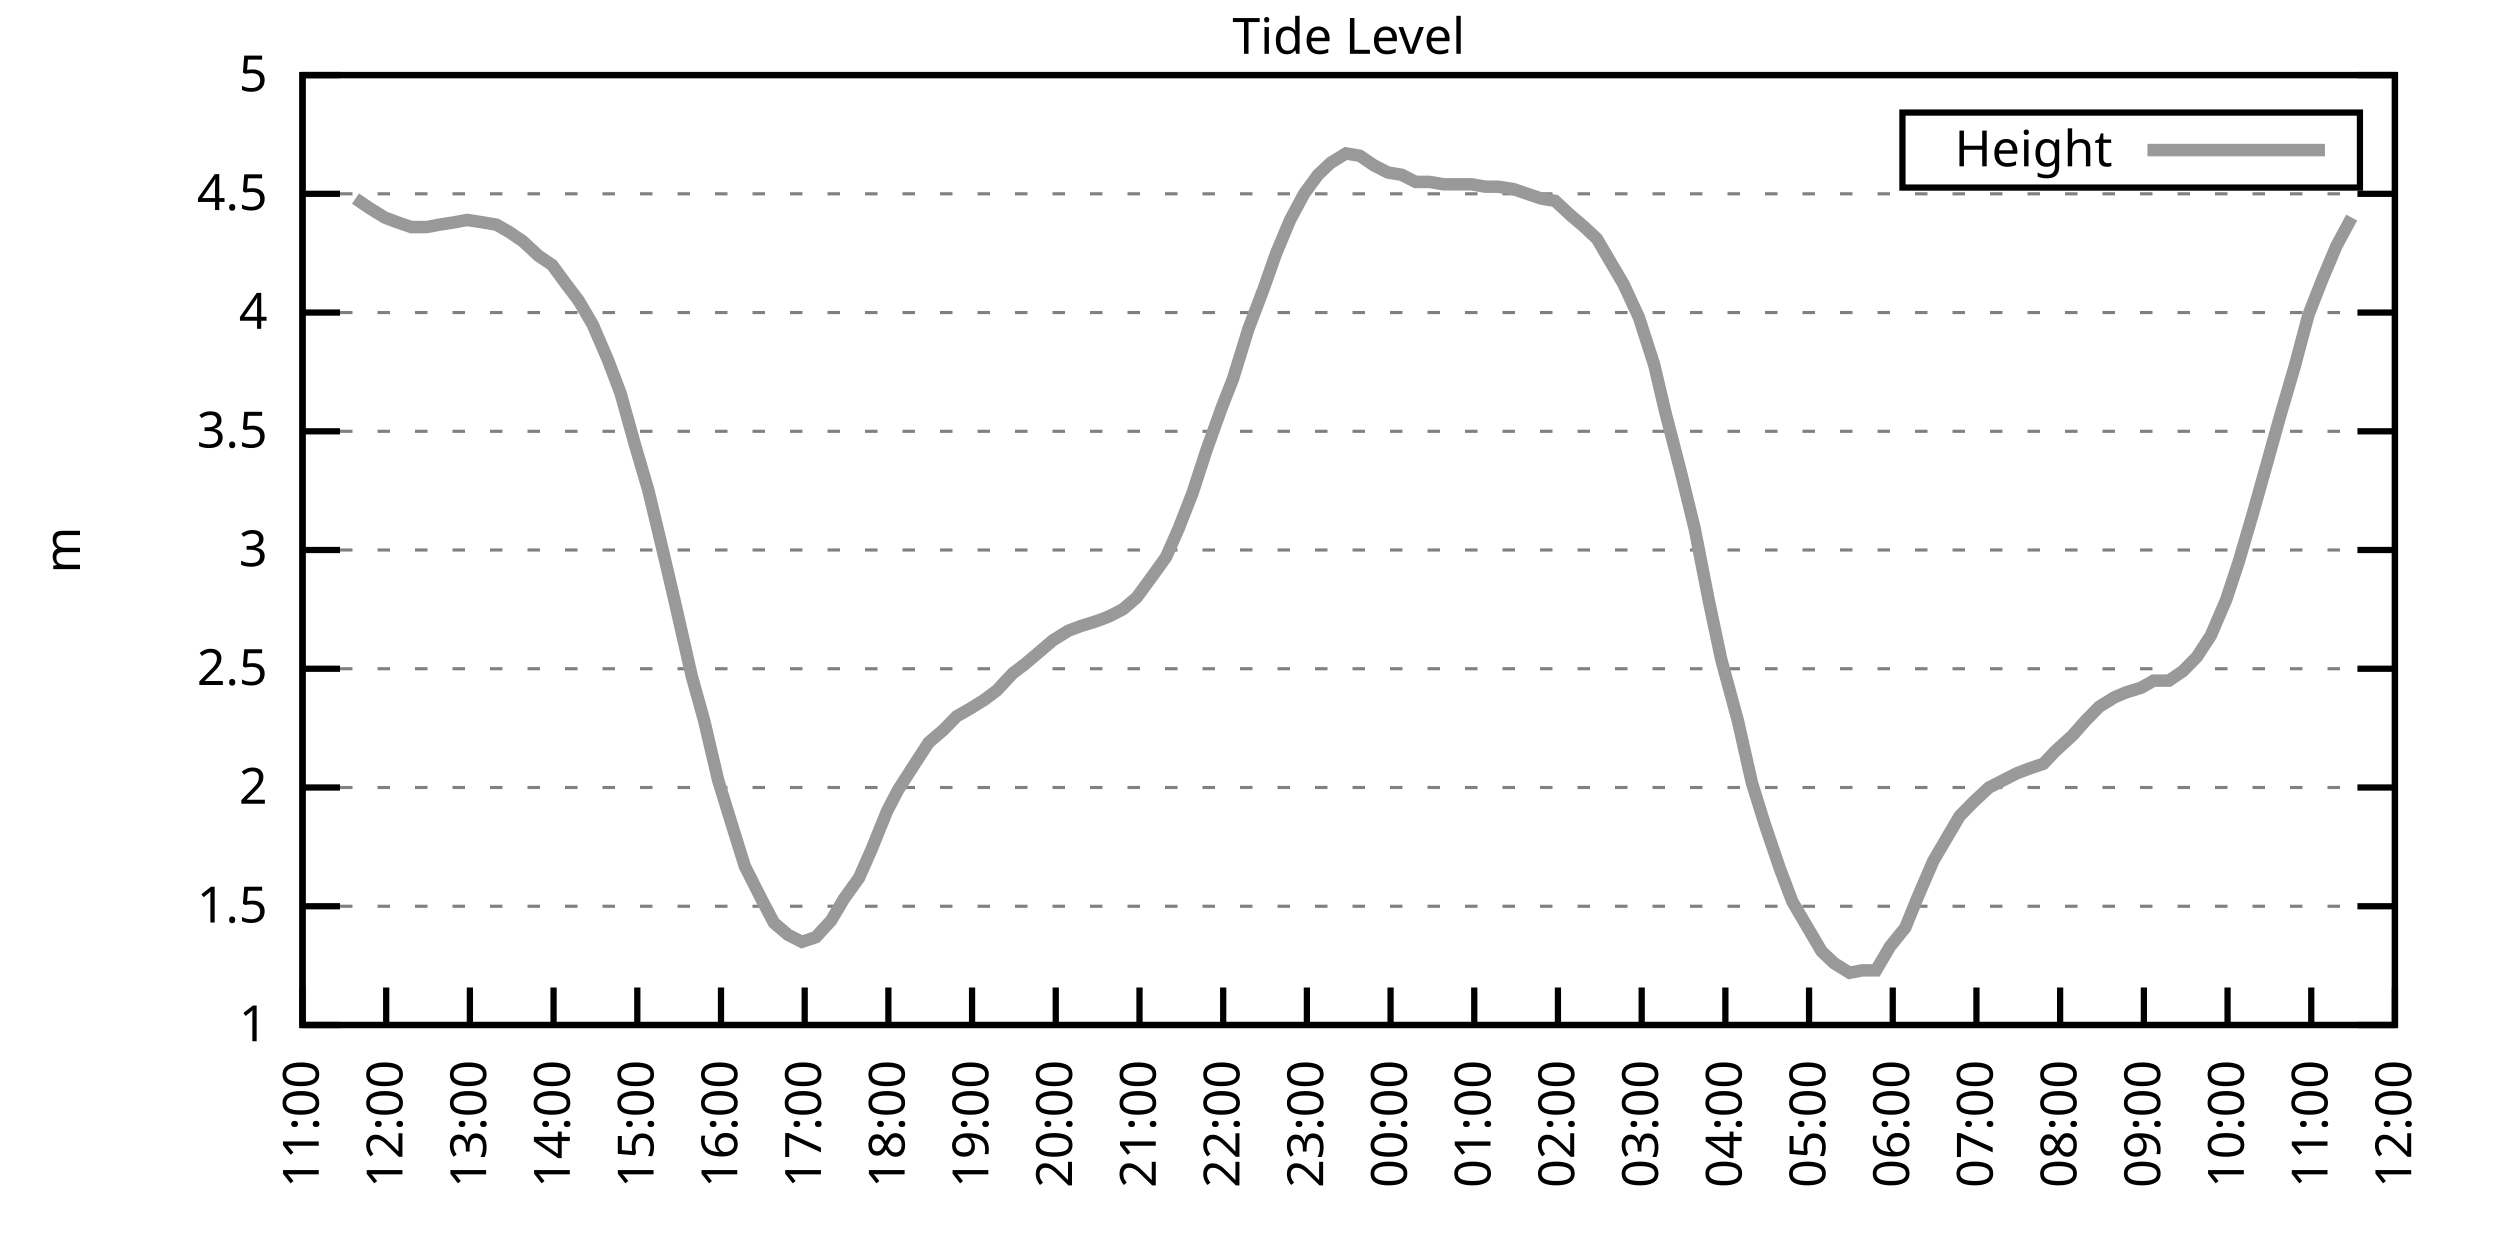
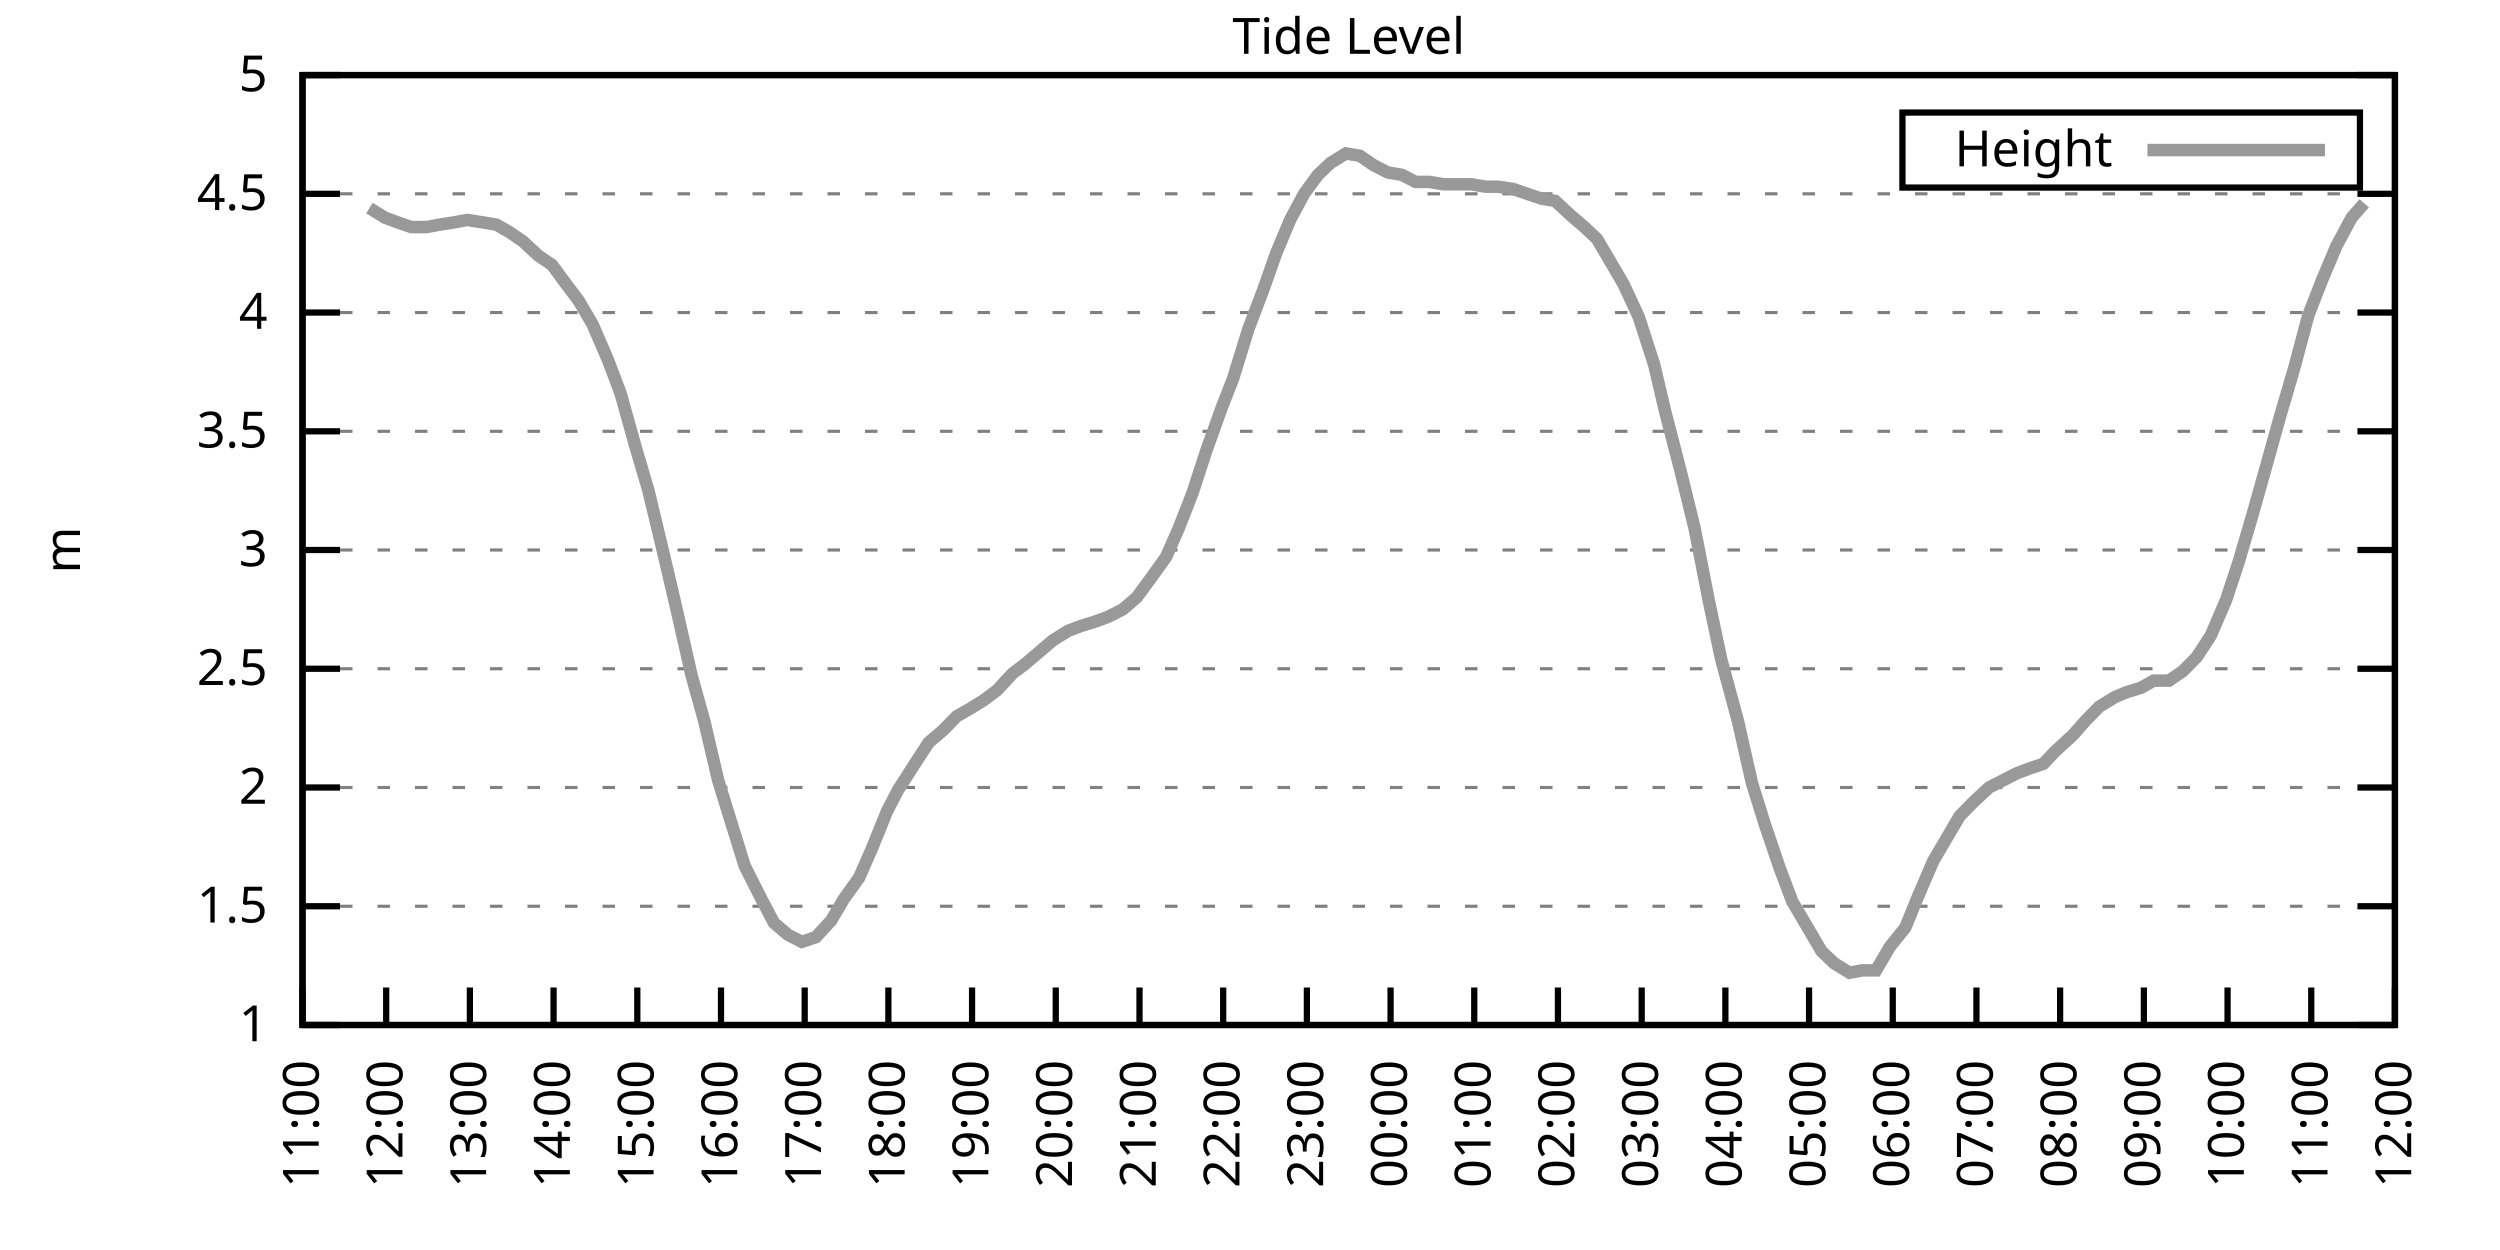
<svg xmlns="http://www.w3.org/2000/svg" xmlns:xlink="http://www.w3.org/1999/xlink" width="400" height="200" viewBox="0 0 400 200">
  <g id="gnuplot_canvas">
    <rect x="0" y="0" width="400" height="200" fill="none" />
    <defs>
      <circle id="gpDot" r="0.5" stroke-width="0.5" stroke="currentColor" />
      <path id="gpPt0" stroke-width="0.333" stroke="currentColor" d="M-1,0 h2 M0,-1 v2" />
      <path id="gpPt1" stroke-width="0.333" stroke="currentColor" d="M-1,-1 L1,1 M1,-1 L-1,1" />
      <path id="gpPt2" stroke-width="0.333" stroke="currentColor" d="M-1,0 L1,0 M0,-1 L0,1 M-1,-1 L1,1 M-1,1 L1,-1" />
      <rect id="gpPt3" stroke-width="0.333" stroke="currentColor" x="-1" y="-1" width="2" height="2" />
      <rect id="gpPt4" stroke-width="0.333" stroke="currentColor" fill="currentColor" x="-1" y="-1" width="2" height="2" />
      <circle id="gpPt5" stroke-width="0.333" stroke="currentColor" cx="0" cy="0" r="1" />
      <use xlink:href="#gpPt5" id="gpPt6" fill="currentColor" stroke="none" />
      <path id="gpPt7" stroke-width="0.333" stroke="currentColor" d="M0,-1.33 L-1.33,0.67 L1.33,0.67 z" />
      <use xlink:href="#gpPt7" id="gpPt8" fill="currentColor" stroke="none" />
      <use xlink:href="#gpPt7" id="gpPt9" stroke="currentColor" transform="rotate(180)" />
      <use xlink:href="#gpPt9" id="gpPt10" fill="currentColor" stroke="none" />
      <use xlink:href="#gpPt3" id="gpPt11" stroke="currentColor" transform="rotate(45)" />
      <use xlink:href="#gpPt11" id="gpPt12" fill="currentColor" stroke="none" />
      <path id="gpPt13" stroke-width="0.333" stroke="currentColor" d="M0,1.330 L1.265,0.411 L0.782,-1.067 L-0.782,-1.076 L-1.265,0.411 z" />
      <use xlink:href="#gpPt13" id="gpPt14" fill="currentColor" stroke="none" />
      <filter id="textbox" filterUnits="objectBoundingBox" x="0" y="0" height="1" width="1">
        <feFlood flood-color="white" flood-opacity="1" result="bgnd" />
        <feComposite in="SourceGraphic" in2="bgnd" operator="atop" />
      </filter>
      <filter id="greybox" filterUnits="objectBoundingBox" x="0" y="0" height="1" width="1">
        <feFlood flood-color="lightgrey" flood-opacity="1" result="grey" />
        <feComposite in="SourceGraphic" in2="grey" operator="atop" />
      </filter>
    </defs>
    <g fill="none" color="white" stroke="currentColor" stroke-width="1.00" stroke-linecap="butt" stroke-linejoin="miter">
</g>
    <g fill="none" color="black" stroke="currentColor" stroke-width="1.00" stroke-linecap="butt" stroke-linejoin="miter">
      <g stroke="none" shape-rendering="crispEdges">
        <polygon fill="rgb(255, 255, 255)" points="48.40,164.00 383.18,164.00 383.18,12.02 48.40,12.02 " />
      </g>
    </g>
    <g fill="none" color="black" stroke="currentColor" stroke-width="1.00" stroke-linecap="butt" stroke-linejoin="miter">
</g>
    <g fill="none" color="black" stroke="black" stroke-width="0.50" stroke-linecap="butt" stroke-linejoin="miter">
</g>
    <g fill="none" color="gray" stroke="currentColor" stroke-width="0.50" stroke-linecap="butt" stroke-linejoin="miter">
      <path stroke="gray" stroke-dasharray="2,4" class="gridline" d="M48.40,164.00 L383.19,164.00  " />
    </g>
    <g fill="none" color="gray" stroke="gray" stroke-width="1.00" stroke-linecap="butt" stroke-linejoin="miter">
</g>
    <g fill="none" color="black" stroke="currentColor" stroke-width="1.00" stroke-linecap="butt" stroke-linejoin="miter">
      <path stroke="black" d="M48.40,164.00 L54.40,164.00 M383.19,164.00 L377.19,164.00  " />
      <g transform="translate(42.80,166.60)" stroke="none" fill="black" font-family="Sans" font-size="8.00" text-anchor="end">
        <text>
          <tspan font-family="Sans"> 1</tspan>
        </text>
      </g>
    </g>
    <g fill="none" color="black" stroke="currentColor" stroke-width="1.00" stroke-linecap="butt" stroke-linejoin="miter">
</g>
    <g fill="none" color="black" stroke="black" stroke-width="0.50" stroke-linecap="butt" stroke-linejoin="miter">
</g>
    <g fill="none" color="gray" stroke="currentColor" stroke-width="0.50" stroke-linecap="butt" stroke-linejoin="miter">
      <path stroke="gray" stroke-dasharray="2,4" class="gridline" d="M48.40,145.00 L383.19,145.00  " />
    </g>
    <g fill="none" color="gray" stroke="gray" stroke-width="1.00" stroke-linecap="butt" stroke-linejoin="miter">
</g>
    <g fill="none" color="black" stroke="currentColor" stroke-width="1.00" stroke-linecap="butt" stroke-linejoin="miter">
      <path stroke="black" d="M48.40,145.00 L54.40,145.00 M383.19,145.00 L377.19,145.00  " />
      <g transform="translate(42.80,147.60)" stroke="none" fill="black" font-family="Sans" font-size="8.00" text-anchor="end">
        <text>
          <tspan font-family="Sans"> 1.5</tspan>
        </text>
      </g>
    </g>
    <g fill="none" color="black" stroke="currentColor" stroke-width="1.00" stroke-linecap="butt" stroke-linejoin="miter">
</g>
    <g fill="none" color="black" stroke="black" stroke-width="0.50" stroke-linecap="butt" stroke-linejoin="miter">
</g>
    <g fill="none" color="gray" stroke="currentColor" stroke-width="0.50" stroke-linecap="butt" stroke-linejoin="miter">
      <path stroke="gray" stroke-dasharray="2,4" class="gridline" d="M48.40,126.00 L383.19,126.00  " />
    </g>
    <g fill="none" color="gray" stroke="gray" stroke-width="1.00" stroke-linecap="butt" stroke-linejoin="miter">
</g>
    <g fill="none" color="black" stroke="currentColor" stroke-width="1.00" stroke-linecap="butt" stroke-linejoin="miter">
      <path stroke="black" d="M48.40,126.00 L54.40,126.00 M383.19,126.00 L377.19,126.00  " />
      <g transform="translate(42.80,128.60)" stroke="none" fill="black" font-family="Sans" font-size="8.00" text-anchor="end">
        <text>
          <tspan font-family="Sans"> 2</tspan>
        </text>
      </g>
    </g>
    <g fill="none" color="black" stroke="currentColor" stroke-width="1.00" stroke-linecap="butt" stroke-linejoin="miter">
</g>
    <g fill="none" color="black" stroke="black" stroke-width="0.50" stroke-linecap="butt" stroke-linejoin="miter">
</g>
    <g fill="none" color="gray" stroke="currentColor" stroke-width="0.50" stroke-linecap="butt" stroke-linejoin="miter">
      <path stroke="gray" stroke-dasharray="2,4" class="gridline" d="M48.40,107.00 L383.19,107.00  " />
    </g>
    <g fill="none" color="gray" stroke="gray" stroke-width="1.00" stroke-linecap="butt" stroke-linejoin="miter">
</g>
    <g fill="none" color="black" stroke="currentColor" stroke-width="1.00" stroke-linecap="butt" stroke-linejoin="miter">
      <path stroke="black" d="M48.40,107.00 L54.40,107.00 M383.19,107.00 L377.19,107.00  " />
      <g transform="translate(42.80,109.60)" stroke="none" fill="black" font-family="Sans" font-size="8.00" text-anchor="end">
        <text>
          <tspan font-family="Sans"> 2.5</tspan>
        </text>
      </g>
    </g>
    <g fill="none" color="black" stroke="currentColor" stroke-width="1.00" stroke-linecap="butt" stroke-linejoin="miter">
</g>
    <g fill="none" color="black" stroke="black" stroke-width="0.50" stroke-linecap="butt" stroke-linejoin="miter">
</g>
    <g fill="none" color="gray" stroke="currentColor" stroke-width="0.50" stroke-linecap="butt" stroke-linejoin="miter">
      <path stroke="gray" stroke-dasharray="2,4" class="gridline" d="M48.40,88.00 L383.19,88.00  " />
    </g>
    <g fill="none" color="gray" stroke="gray" stroke-width="1.00" stroke-linecap="butt" stroke-linejoin="miter">
</g>
    <g fill="none" color="black" stroke="currentColor" stroke-width="1.00" stroke-linecap="butt" stroke-linejoin="miter">
      <path stroke="black" d="M48.40,88.00 L54.40,88.00 M383.19,88.00 L377.19,88.00  " />
      <g transform="translate(42.80,90.60)" stroke="none" fill="black" font-family="Sans" font-size="8.00" text-anchor="end">
        <text>
          <tspan font-family="Sans"> 3</tspan>
        </text>
      </g>
    </g>
    <g fill="none" color="black" stroke="currentColor" stroke-width="1.00" stroke-linecap="butt" stroke-linejoin="miter">
</g>
    <g fill="none" color="black" stroke="black" stroke-width="0.50" stroke-linecap="butt" stroke-linejoin="miter">
</g>
    <g fill="none" color="gray" stroke="currentColor" stroke-width="0.50" stroke-linecap="butt" stroke-linejoin="miter">
      <path stroke="gray" stroke-dasharray="2,4" class="gridline" d="M48.40,69.01 L383.19,69.01  " />
    </g>
    <g fill="none" color="gray" stroke="gray" stroke-width="1.00" stroke-linecap="butt" stroke-linejoin="miter">
</g>
    <g fill="none" color="black" stroke="currentColor" stroke-width="1.00" stroke-linecap="butt" stroke-linejoin="miter">
      <path stroke="black" d="M48.40,69.01 L54.40,69.01 M383.19,69.01 L377.19,69.01  " />
      <g transform="translate(42.80,71.61)" stroke="none" fill="black" font-family="Sans" font-size="8.00" text-anchor="end">
        <text>
          <tspan font-family="Sans"> 3.5</tspan>
        </text>
      </g>
    </g>
    <g fill="none" color="black" stroke="currentColor" stroke-width="1.00" stroke-linecap="butt" stroke-linejoin="miter">
</g>
    <g fill="none" color="black" stroke="black" stroke-width="0.50" stroke-linecap="butt" stroke-linejoin="miter">
</g>
    <g fill="none" color="gray" stroke="currentColor" stroke-width="0.50" stroke-linecap="butt" stroke-linejoin="miter">
      <path stroke="gray" stroke-dasharray="2,4" class="gridline" d="M48.40,50.01 L383.19,50.01  " />
    </g>
    <g fill="none" color="gray" stroke="gray" stroke-width="1.00" stroke-linecap="butt" stroke-linejoin="miter">
</g>
    <g fill="none" color="black" stroke="currentColor" stroke-width="1.00" stroke-linecap="butt" stroke-linejoin="miter">
      <path stroke="black" d="M48.40,50.01 L54.40,50.01 M383.19,50.01 L377.19,50.01  " />
      <g transform="translate(42.80,52.61)" stroke="none" fill="black" font-family="Sans" font-size="8.00" text-anchor="end">
        <text>
          <tspan font-family="Sans"> 4</tspan>
        </text>
      </g>
    </g>
    <g fill="none" color="black" stroke="currentColor" stroke-width="1.00" stroke-linecap="butt" stroke-linejoin="miter">
</g>
    <g fill="none" color="black" stroke="black" stroke-width="0.50" stroke-linecap="butt" stroke-linejoin="miter">
</g>
    <g fill="none" color="gray" stroke="currentColor" stroke-width="0.50" stroke-linecap="butt" stroke-linejoin="miter">
      <path stroke="gray" stroke-dasharray="2,4" class="gridline" d="M48.40,31.01 L383.19,31.01  " />
    </g>
    <g fill="none" color="gray" stroke="gray" stroke-width="1.00" stroke-linecap="butt" stroke-linejoin="miter">
</g>
    <g fill="none" color="black" stroke="currentColor" stroke-width="1.00" stroke-linecap="butt" stroke-linejoin="miter">
      <path stroke="black" d="M48.40,31.01 L54.40,31.01 M383.19,31.01 L377.19,31.01  " />
      <g transform="translate(42.80,33.61)" stroke="none" fill="black" font-family="Sans" font-size="8.00" text-anchor="end">
        <text>
          <tspan font-family="Sans"> 4.5</tspan>
        </text>
      </g>
    </g>
    <g fill="none" color="black" stroke="currentColor" stroke-width="1.00" stroke-linecap="butt" stroke-linejoin="miter">
</g>
    <g fill="none" color="black" stroke="black" stroke-width="0.50" stroke-linecap="butt" stroke-linejoin="miter">
</g>
    <g fill="none" color="gray" stroke="currentColor" stroke-width="0.50" stroke-linecap="butt" stroke-linejoin="miter">
      <path stroke="gray" stroke-dasharray="2,4" class="gridline" d="M48.40,12.01 L383.19,12.01  " />
    </g>
    <g fill="none" color="gray" stroke="gray" stroke-width="1.00" stroke-linecap="butt" stroke-linejoin="miter">
</g>
    <g fill="none" color="black" stroke="currentColor" stroke-width="1.00" stroke-linecap="butt" stroke-linejoin="miter">
      <path stroke="black" d="M48.40,12.01 L54.40,12.01 M383.19,12.01 L377.19,12.01  " />
      <g transform="translate(42.80,14.61)" stroke="none" fill="black" font-family="Sans" font-size="8.00" text-anchor="end">
        <text>
          <tspan font-family="Sans"> 5</tspan>
        </text>
      </g>
    </g>
    <g fill="none" color="black" stroke="currentColor" stroke-width="1.00" stroke-linecap="butt" stroke-linejoin="miter">
      <path stroke="black" d="M48.40,164.00 L48.40,158.00  " />
      <g transform="translate(51.00,169.60) rotate(270.00)" stroke="none" fill="black" font-family="Sans" font-size="8.00" text-anchor="end">
        <text>
          <tspan font-family="Sans">11:00</tspan>
        </text>
      </g>
    </g>
    <g fill="none" color="black" stroke="currentColor" stroke-width="1.00" stroke-linecap="butt" stroke-linejoin="miter">
      <path stroke="black" d="M61.79,164.00 L61.79,158.00  " />
      <g transform="translate(64.39,169.60) rotate(270.00)" stroke="none" fill="black" font-family="Sans" font-size="8.00" text-anchor="end">
        <text>
          <tspan font-family="Sans">12:00</tspan>
        </text>
      </g>
    </g>
    <g fill="none" color="black" stroke="currentColor" stroke-width="1.00" stroke-linecap="butt" stroke-linejoin="miter">
      <path stroke="black" d="M75.18,164.00 L75.18,158.00  " />
      <g transform="translate(77.78,169.60) rotate(270.00)" stroke="none" fill="black" font-family="Sans" font-size="8.00" text-anchor="end">
        <text>
          <tspan font-family="Sans">13:00</tspan>
        </text>
      </g>
    </g>
    <g fill="none" color="black" stroke="currentColor" stroke-width="1.00" stroke-linecap="butt" stroke-linejoin="miter">
      <path stroke="black" d="M88.57,164.00 L88.57,158.00  " />
      <g transform="translate(91.17,169.60) rotate(270.00)" stroke="none" fill="black" font-family="Sans" font-size="8.00" text-anchor="end">
        <text>
          <tspan font-family="Sans">14:00</tspan>
        </text>
      </g>
    </g>
    <g fill="none" color="black" stroke="currentColor" stroke-width="1.00" stroke-linecap="butt" stroke-linejoin="miter">
      <path stroke="black" d="M101.97,164.00 L101.97,158.00  " />
      <g transform="translate(104.57,169.60) rotate(270.00)" stroke="none" fill="black" font-family="Sans" font-size="8.00" text-anchor="end">
        <text>
          <tspan font-family="Sans">15:00</tspan>
        </text>
      </g>
    </g>
    <g fill="none" color="black" stroke="currentColor" stroke-width="1.00" stroke-linecap="butt" stroke-linejoin="miter">
      <path stroke="black" d="M115.36,164.00 L115.36,158.00  " />
      <g transform="translate(117.96,169.60) rotate(270.00)" stroke="none" fill="black" font-family="Sans" font-size="8.00" text-anchor="end">
        <text>
          <tspan font-family="Sans">16:00</tspan>
        </text>
      </g>
    </g>
    <g fill="none" color="black" stroke="currentColor" stroke-width="1.00" stroke-linecap="butt" stroke-linejoin="miter">
      <path stroke="black" d="M128.75,164.00 L128.75,158.00  " />
      <g transform="translate(131.35,169.60) rotate(270.00)" stroke="none" fill="black" font-family="Sans" font-size="8.00" text-anchor="end">
        <text>
          <tspan font-family="Sans">17:00</tspan>
        </text>
      </g>
    </g>
    <g fill="none" color="black" stroke="currentColor" stroke-width="1.00" stroke-linecap="butt" stroke-linejoin="miter">
      <path stroke="black" d="M142.14,164.00 L142.14,158.00  " />
      <g transform="translate(144.74,169.60) rotate(270.00)" stroke="none" fill="black" font-family="Sans" font-size="8.00" text-anchor="end">
        <text>
          <tspan font-family="Sans">18:00</tspan>
        </text>
      </g>
    </g>
    <g fill="none" color="black" stroke="currentColor" stroke-width="1.00" stroke-linecap="butt" stroke-linejoin="miter">
      <path stroke="black" d="M155.53,164.00 L155.53,158.00  " />
      <g transform="translate(158.13,169.60) rotate(270.00)" stroke="none" fill="black" font-family="Sans" font-size="8.00" text-anchor="end">
        <text>
          <tspan font-family="Sans">19:00</tspan>
        </text>
      </g>
    </g>
    <g fill="none" color="black" stroke="currentColor" stroke-width="1.00" stroke-linecap="butt" stroke-linejoin="miter">
      <path stroke="black" d="M168.92,164.00 L168.92,158.00  " />
      <g transform="translate(171.52,169.60) rotate(270.00)" stroke="none" fill="black" font-family="Sans" font-size="8.00" text-anchor="end">
        <text>
          <tspan font-family="Sans">20:00</tspan>
        </text>
      </g>
    </g>
    <g fill="none" color="black" stroke="currentColor" stroke-width="1.00" stroke-linecap="butt" stroke-linejoin="miter">
      <path stroke="black" d="M182.32,164.00 L182.32,158.00  " />
      <g transform="translate(184.92,169.60) rotate(270.00)" stroke="none" fill="black" font-family="Sans" font-size="8.00" text-anchor="end">
        <text>
          <tspan font-family="Sans">21:00</tspan>
        </text>
      </g>
    </g>
    <g fill="none" color="black" stroke="currentColor" stroke-width="1.00" stroke-linecap="butt" stroke-linejoin="miter">
      <path stroke="black" d="M195.71,164.00 L195.71,158.00  " />
      <g transform="translate(198.31,169.60) rotate(270.00)" stroke="none" fill="black" font-family="Sans" font-size="8.00" text-anchor="end">
        <text>
          <tspan font-family="Sans">22:00</tspan>
        </text>
      </g>
    </g>
    <g fill="none" color="black" stroke="currentColor" stroke-width="1.00" stroke-linecap="butt" stroke-linejoin="miter">
      <path stroke="black" d="M209.10,164.00 L209.10,158.00  " />
      <g transform="translate(211.70,169.60) rotate(270.00)" stroke="none" fill="black" font-family="Sans" font-size="8.00" text-anchor="end">
        <text>
          <tspan font-family="Sans">23:00</tspan>
        </text>
      </g>
    </g>
    <g fill="none" color="black" stroke="currentColor" stroke-width="1.00" stroke-linecap="butt" stroke-linejoin="miter">
      <path stroke="black" d="M222.49,164.00 L222.49,158.00  " />
      <g transform="translate(225.09,169.60) rotate(270.00)" stroke="none" fill="black" font-family="Sans" font-size="8.00" text-anchor="end">
        <text>
          <tspan font-family="Sans">00:00</tspan>
        </text>
      </g>
    </g>
    <g fill="none" color="black" stroke="currentColor" stroke-width="1.00" stroke-linecap="butt" stroke-linejoin="miter">
      <path stroke="black" d="M235.88,164.00 L235.88,158.00  " />
      <g transform="translate(238.48,169.60) rotate(270.00)" stroke="none" fill="black" font-family="Sans" font-size="8.00" text-anchor="end">
        <text>
          <tspan font-family="Sans">01:00</tspan>
        </text>
      </g>
    </g>
    <g fill="none" color="black" stroke="currentColor" stroke-width="1.00" stroke-linecap="butt" stroke-linejoin="miter">
      <path stroke="black" d="M249.27,164.00 L249.27,158.00  " />
      <g transform="translate(251.87,169.60) rotate(270.00)" stroke="none" fill="black" font-family="Sans" font-size="8.00" text-anchor="end">
        <text>
          <tspan font-family="Sans">02:00</tspan>
        </text>
      </g>
    </g>
    <g fill="none" color="black" stroke="currentColor" stroke-width="1.00" stroke-linecap="butt" stroke-linejoin="miter">
      <path stroke="black" d="M262.67,164.00 L262.67,158.00  " />
      <g transform="translate(265.27,169.60) rotate(270.00)" stroke="none" fill="black" font-family="Sans" font-size="8.00" text-anchor="end">
        <text>
          <tspan font-family="Sans">03:00</tspan>
        </text>
      </g>
    </g>
    <g fill="none" color="black" stroke="currentColor" stroke-width="1.00" stroke-linecap="butt" stroke-linejoin="miter">
      <path stroke="black" d="M276.06,164.00 L276.06,158.00  " />
      <g transform="translate(278.66,169.60) rotate(270.00)" stroke="none" fill="black" font-family="Sans" font-size="8.00" text-anchor="end">
        <text>
          <tspan font-family="Sans">04:00</tspan>
        </text>
      </g>
    </g>
    <g fill="none" color="black" stroke="currentColor" stroke-width="1.00" stroke-linecap="butt" stroke-linejoin="miter">
      <path stroke="black" d="M289.45,164.00 L289.45,158.00  " />
      <g transform="translate(292.05,169.60) rotate(270.00)" stroke="none" fill="black" font-family="Sans" font-size="8.00" text-anchor="end">
        <text>
          <tspan font-family="Sans">05:00</tspan>
        </text>
      </g>
    </g>
    <g fill="none" color="black" stroke="currentColor" stroke-width="1.00" stroke-linecap="butt" stroke-linejoin="miter">
      <path stroke="black" d="M302.84,164.00 L302.84,158.00  " />
      <g transform="translate(305.44,169.60) rotate(270.00)" stroke="none" fill="black" font-family="Sans" font-size="8.00" text-anchor="end">
        <text>
          <tspan font-family="Sans">06:00</tspan>
        </text>
      </g>
    </g>
    <g fill="none" color="black" stroke="currentColor" stroke-width="1.00" stroke-linecap="butt" stroke-linejoin="miter">
      <path stroke="black" d="M316.23,164.00 L316.23,158.00  " />
      <g transform="translate(318.83,169.60) rotate(270.00)" stroke="none" fill="black" font-family="Sans" font-size="8.00" text-anchor="end">
        <text>
          <tspan font-family="Sans">07:00</tspan>
        </text>
      </g>
    </g>
    <g fill="none" color="black" stroke="currentColor" stroke-width="1.00" stroke-linecap="butt" stroke-linejoin="miter">
      <path stroke="black" d="M329.62,164.00 L329.62,158.00  " />
      <g transform="translate(332.22,169.60) rotate(270.00)" stroke="none" fill="black" font-family="Sans" font-size="8.00" text-anchor="end">
        <text>
          <tspan font-family="Sans">08:00</tspan>
        </text>
      </g>
    </g>
    <g fill="none" color="black" stroke="currentColor" stroke-width="1.00" stroke-linecap="butt" stroke-linejoin="miter">
      <path stroke="black" d="M343.02,164.00 L343.02,158.00  " />
      <g transform="translate(345.62,169.60) rotate(270.00)" stroke="none" fill="black" font-family="Sans" font-size="8.00" text-anchor="end">
        <text>
          <tspan font-family="Sans">09:00</tspan>
        </text>
      </g>
    </g>
    <g fill="none" color="black" stroke="currentColor" stroke-width="1.00" stroke-linecap="butt" stroke-linejoin="miter">
      <path stroke="black" d="M356.41,164.00 L356.41,158.00  " />
      <g transform="translate(359.01,169.60) rotate(270.00)" stroke="none" fill="black" font-family="Sans" font-size="8.00" text-anchor="end">
        <text>
          <tspan font-family="Sans">10:00</tspan>
        </text>
      </g>
    </g>
    <g fill="none" color="black" stroke="currentColor" stroke-width="1.00" stroke-linecap="butt" stroke-linejoin="miter">
      <path stroke="black" d="M369.80,164.00 L369.80,158.00  " />
      <g transform="translate(372.40,169.60) rotate(270.00)" stroke="none" fill="black" font-family="Sans" font-size="8.00" text-anchor="end">
        <text>
          <tspan font-family="Sans">11:00</tspan>
        </text>
      </g>
    </g>
    <g fill="none" color="black" stroke="currentColor" stroke-width="1.00" stroke-linecap="butt" stroke-linejoin="miter">
      <path stroke="black" d="M383.19,164.00 L383.19,158.00  " />
      <g transform="translate(385.79,169.60) rotate(270.00)" stroke="none" fill="black" font-family="Sans" font-size="8.00" text-anchor="end">
        <text>
          <tspan font-family="Sans">12:00</tspan>
        </text>
      </g>
    </g>
    <g fill="none" color="black" stroke="currentColor" stroke-width="1.00" stroke-linecap="butt" stroke-linejoin="miter">
</g>
    <g fill="none" color="black" stroke="currentColor" stroke-width="1.00" stroke-linecap="butt" stroke-linejoin="miter">
      <path stroke="black" d="M48.40,12.01 L48.40,164.00 L383.19,164.00 L383.19,12.01 L48.40,12.01 Z  " />
    </g>
    <g fill="none" color="black" stroke="currentColor" stroke-width="1.00" stroke-linecap="butt" stroke-linejoin="miter">
</g>
    <g fill="none" color="black" stroke="currentColor" stroke-width="1.00" stroke-linecap="butt" stroke-linejoin="miter">
      <path stroke="black" d="M304.39,30.01 L304.39,18.01 L377.59,18.01 L377.59,30.01 L304.39,30.01 Z  " />
    </g>
    <g id="Tide_level_plot_1">
      <g fill="none" color="white" stroke="black" stroke-width="2.00" stroke-linecap="butt" stroke-linejoin="miter">
</g>
      <g fill="none" color="black" stroke="currentColor" stroke-width="2.00" stroke-linecap="butt" stroke-linejoin="miter">
        <g transform="translate(337.99,26.61)" stroke="none" fill="black" font-family="Sans" font-size="8.00" text-anchor="end">
          <text>
            <tspan font-family="Sans">Height</tspan>
          </text>
        </g>
      </g>
      <g fill="none" color="black" stroke="currentColor" stroke-width="2.00" stroke-linecap="butt" stroke-linejoin="miter">
-         <path stroke="rgb(153, 153, 153)" d="M343.59,24.01 L371.99,24.01 M56.88,31.77 L59.11,33.29 L61.57,34.81 L63.58,35.57 L65.81,36.33 L68.26,36.33   L70.27,35.95 L72.73,35.57 L74.74,35.19 L77.19,35.57 L79.42,35.95 L81.43,37.09 L83.66,38.61 L86.12,40.89   L88.35,42.41 L90.58,45.45 L92.59,48.11 L94.82,51.91 L97.28,57.61 L99.29,62.93 L101.52,70.91 L103.75,78.51   L106.21,88.76 L107.99,96.36 L110.67,108.14 L112.68,115.36 L114.91,124.86 L117.14,132.08 L119.15,138.54 L121.83,143.86   L123.84,147.66 L126.07,149.56 L128.30,150.70 L130.54,149.94 L132.99,147.28 L135.00,143.86 L137.45,140.44 L139.46,135.88   L141.92,129.80 L143.70,126.38 L146.38,122.20 L148.61,118.78 L150.85,116.88 L153.08,114.60 L155.09,113.46 L157.54,111.94   L159.55,110.42 L162.01,107.76 L164.01,106.24 L166.25,104.34 L168.48,102.44 L170.93,100.92 L172.94,100.16 L175.40,99.40   L177.41,98.64 L179.64,97.50 L181.87,95.60 L184.10,92.56 L186.56,89.14 L188.57,84.59 L190.80,78.89 L193.03,72.05   L195.48,65.21 L197.27,60.65 L199.73,52.67 L202.18,46.21 L204.19,40.51 L206.42,35.19 L208.65,31.01 L210.88,27.97   L212.89,26.07 L215.35,24.55 L217.58,24.93 L219.81,26.45 L222.04,27.59 L224.28,27.97 L226.51,29.11 L228.74,29.11   L230.97,29.49 L233.20,29.49 L235.44,29.49 L237.67,29.87 L239.68,29.87 L242.13,30.25 L244.36,31.01 L246.60,31.77   L248.83,32.15 L251.28,34.43 L253.51,36.33 L255.52,38.23 L257.53,41.65 L259.76,45.45 L262.22,50.77 L264.67,58.37   L266.46,65.97 L268.92,75.47 L271.15,84.59 L273.38,95.98 L275.39,105.48 L278.07,115.36 L280.30,125.24 L282.31,131.70   L284.76,138.92 L286.77,144.24 L288.78,147.66 L291.46,152.22 L293.47,154.12 L295.92,155.64 L297.93,155.26 L300.16,155.26   L302.39,151.46 L304.85,148.42 L306.86,143.48 L309.31,137.78 L311.54,133.98 L313.55,130.56 L315.79,128.28 L318.24,126.00   L320.47,124.86 L322.70,123.72 L324.71,122.96 L326.95,122.20 L328.73,120.30 L331.63,117.64 L333.64,115.36 L335.87,113.08   L338.33,111.56 L340.11,110.80 L342.57,110.04 L344.58,108.90 L347.03,108.90 L349.26,107.38 L351.50,105.10 L353.73,101.68   L356.18,95.98 L358.19,89.90 L360.42,82.31 L362.66,74.33 L364.89,66.35 L367.12,58.75 L369.35,50.39 L371.58,44.69   L373.82,39.37 L376.27,34.81  " />
+         <path stroke="rgb(153, 153, 153)" d="M343.59,24.01 L371.99,24.01 M59.11,33.29 L61.57,34.81 L63.58,35.57 L65.81,36.33 L68.26,36.33 L70.27,35.95   L72.73,35.57 L74.74,35.19 L77.19,35.57 L79.42,35.95 L81.43,37.09 L83.66,38.61 L86.12,40.89 L88.35,42.41   L90.58,45.45 L92.59,48.11 L94.82,51.91 L97.28,57.61 L99.29,62.93 L101.52,70.91 L103.75,78.51 L106.21,88.76   L107.99,96.36 L110.67,108.14 L112.68,115.36 L114.91,124.86 L117.14,132.08 L119.15,138.54 L121.83,143.86 L123.84,147.66   L126.07,149.56 L128.30,150.70 L130.54,149.94 L132.99,147.28 L135.00,143.86 L137.45,140.44 L139.46,135.88 L141.92,129.80   L143.70,126.38 L146.38,122.20 L148.61,118.78 L150.85,116.88 L153.08,114.60 L155.09,113.46 L157.54,111.94 L159.55,110.42   L162.01,107.76 L164.01,106.24 L166.25,104.34 L168.48,102.44 L170.93,100.92 L172.94,100.16 L175.40,99.40 L177.41,98.64   L179.64,97.50 L181.87,95.60 L184.10,92.56 L186.56,89.14 L188.57,84.59 L190.80,78.89 L193.03,72.05 L195.48,65.21   L197.27,60.65 L199.73,52.67 L202.18,46.21 L204.19,40.51 L206.42,35.19 L208.65,31.01 L210.88,27.97 L212.89,26.07   L215.35,24.55 L217.58,24.93 L219.81,26.45 L222.04,27.59 L224.28,27.97 L226.51,29.11 L228.74,29.11 L230.97,29.49   L233.20,29.49 L235.44,29.49 L237.67,29.87 L239.68,29.87 L242.13,30.25 L244.36,31.01 L246.60,31.77 L248.83,32.15   L251.28,34.43 L253.51,36.33 L255.52,38.23 L257.53,41.65 L259.76,45.45 L262.22,50.77 L264.67,58.37 L266.46,65.97   L268.92,75.47 L271.15,84.59 L273.38,95.98 L275.39,105.48 L278.07,115.36 L280.30,125.24 L282.31,131.70 L284.76,138.92   L286.77,144.24 L288.78,147.66 L291.46,152.22 L293.47,154.12 L295.92,155.64 L297.93,155.26 L300.16,155.26 L302.39,151.46   L304.85,148.42 L306.86,143.48 L309.31,137.78 L311.54,133.98 L313.55,130.56 L315.79,128.28 L318.24,126.00 L320.47,124.86   L322.70,123.72 L324.71,122.96 L326.95,122.20 L328.73,120.30 L331.63,117.64 L333.64,115.36 L335.87,113.08 L338.33,111.56   L340.11,110.80 L342.57,110.04 L344.58,108.90 L347.03,108.90 L349.26,107.38 L351.50,105.10 L353.73,101.68 L356.18,95.98   L358.19,89.90 L360.42,82.31 L362.66,74.33 L364.89,66.35 L367.12,58.75 L369.35,50.39 L371.58,44.69 L373.82,39.37   L376.27,34.81 L378.28,32.53  " />
      </g>
    </g>
    <g fill="none" color="black" stroke="currentColor" stroke-width="2.00" stroke-linecap="butt" stroke-linejoin="miter">
</g>
    <g fill="none" color="black" stroke="black" stroke-width="1.00" stroke-linecap="butt" stroke-linejoin="miter">
</g>
    <g fill="none" color="black" stroke="currentColor" stroke-width="1.00" stroke-linecap="butt" stroke-linejoin="miter">
      <path stroke="black" d="M48.40,12.01 L48.40,164.00 L383.19,164.00 L383.19,12.01 L48.40,12.01 Z  " />
      <g transform="translate(12.80,88.01) rotate(270.00)" stroke="none" fill="black" font-family="Sans" font-size="8.00" text-anchor="middle">
        <text>
          <tspan font-family="Sans">m</tspan>
        </text>
      </g>
    </g>
    <g fill="none" color="black" stroke="currentColor" stroke-width="1.00" stroke-linecap="butt" stroke-linejoin="miter">
</g>
    <g fill="none" color="black" stroke="currentColor" stroke-width="1.00" stroke-linecap="butt" stroke-linejoin="miter">
      <g transform="translate(215.79,8.61)" stroke="none" fill="black" font-family="Sans" font-size="8.00" text-anchor="middle">
        <text>
          <tspan font-family="Sans">Tide Level</tspan>
        </text>
      </g>
    </g>
    <g fill="none" color="black" stroke="currentColor" stroke-width="1.00" stroke-linecap="butt" stroke-linejoin="miter">
</g>
  </g>
</svg>
